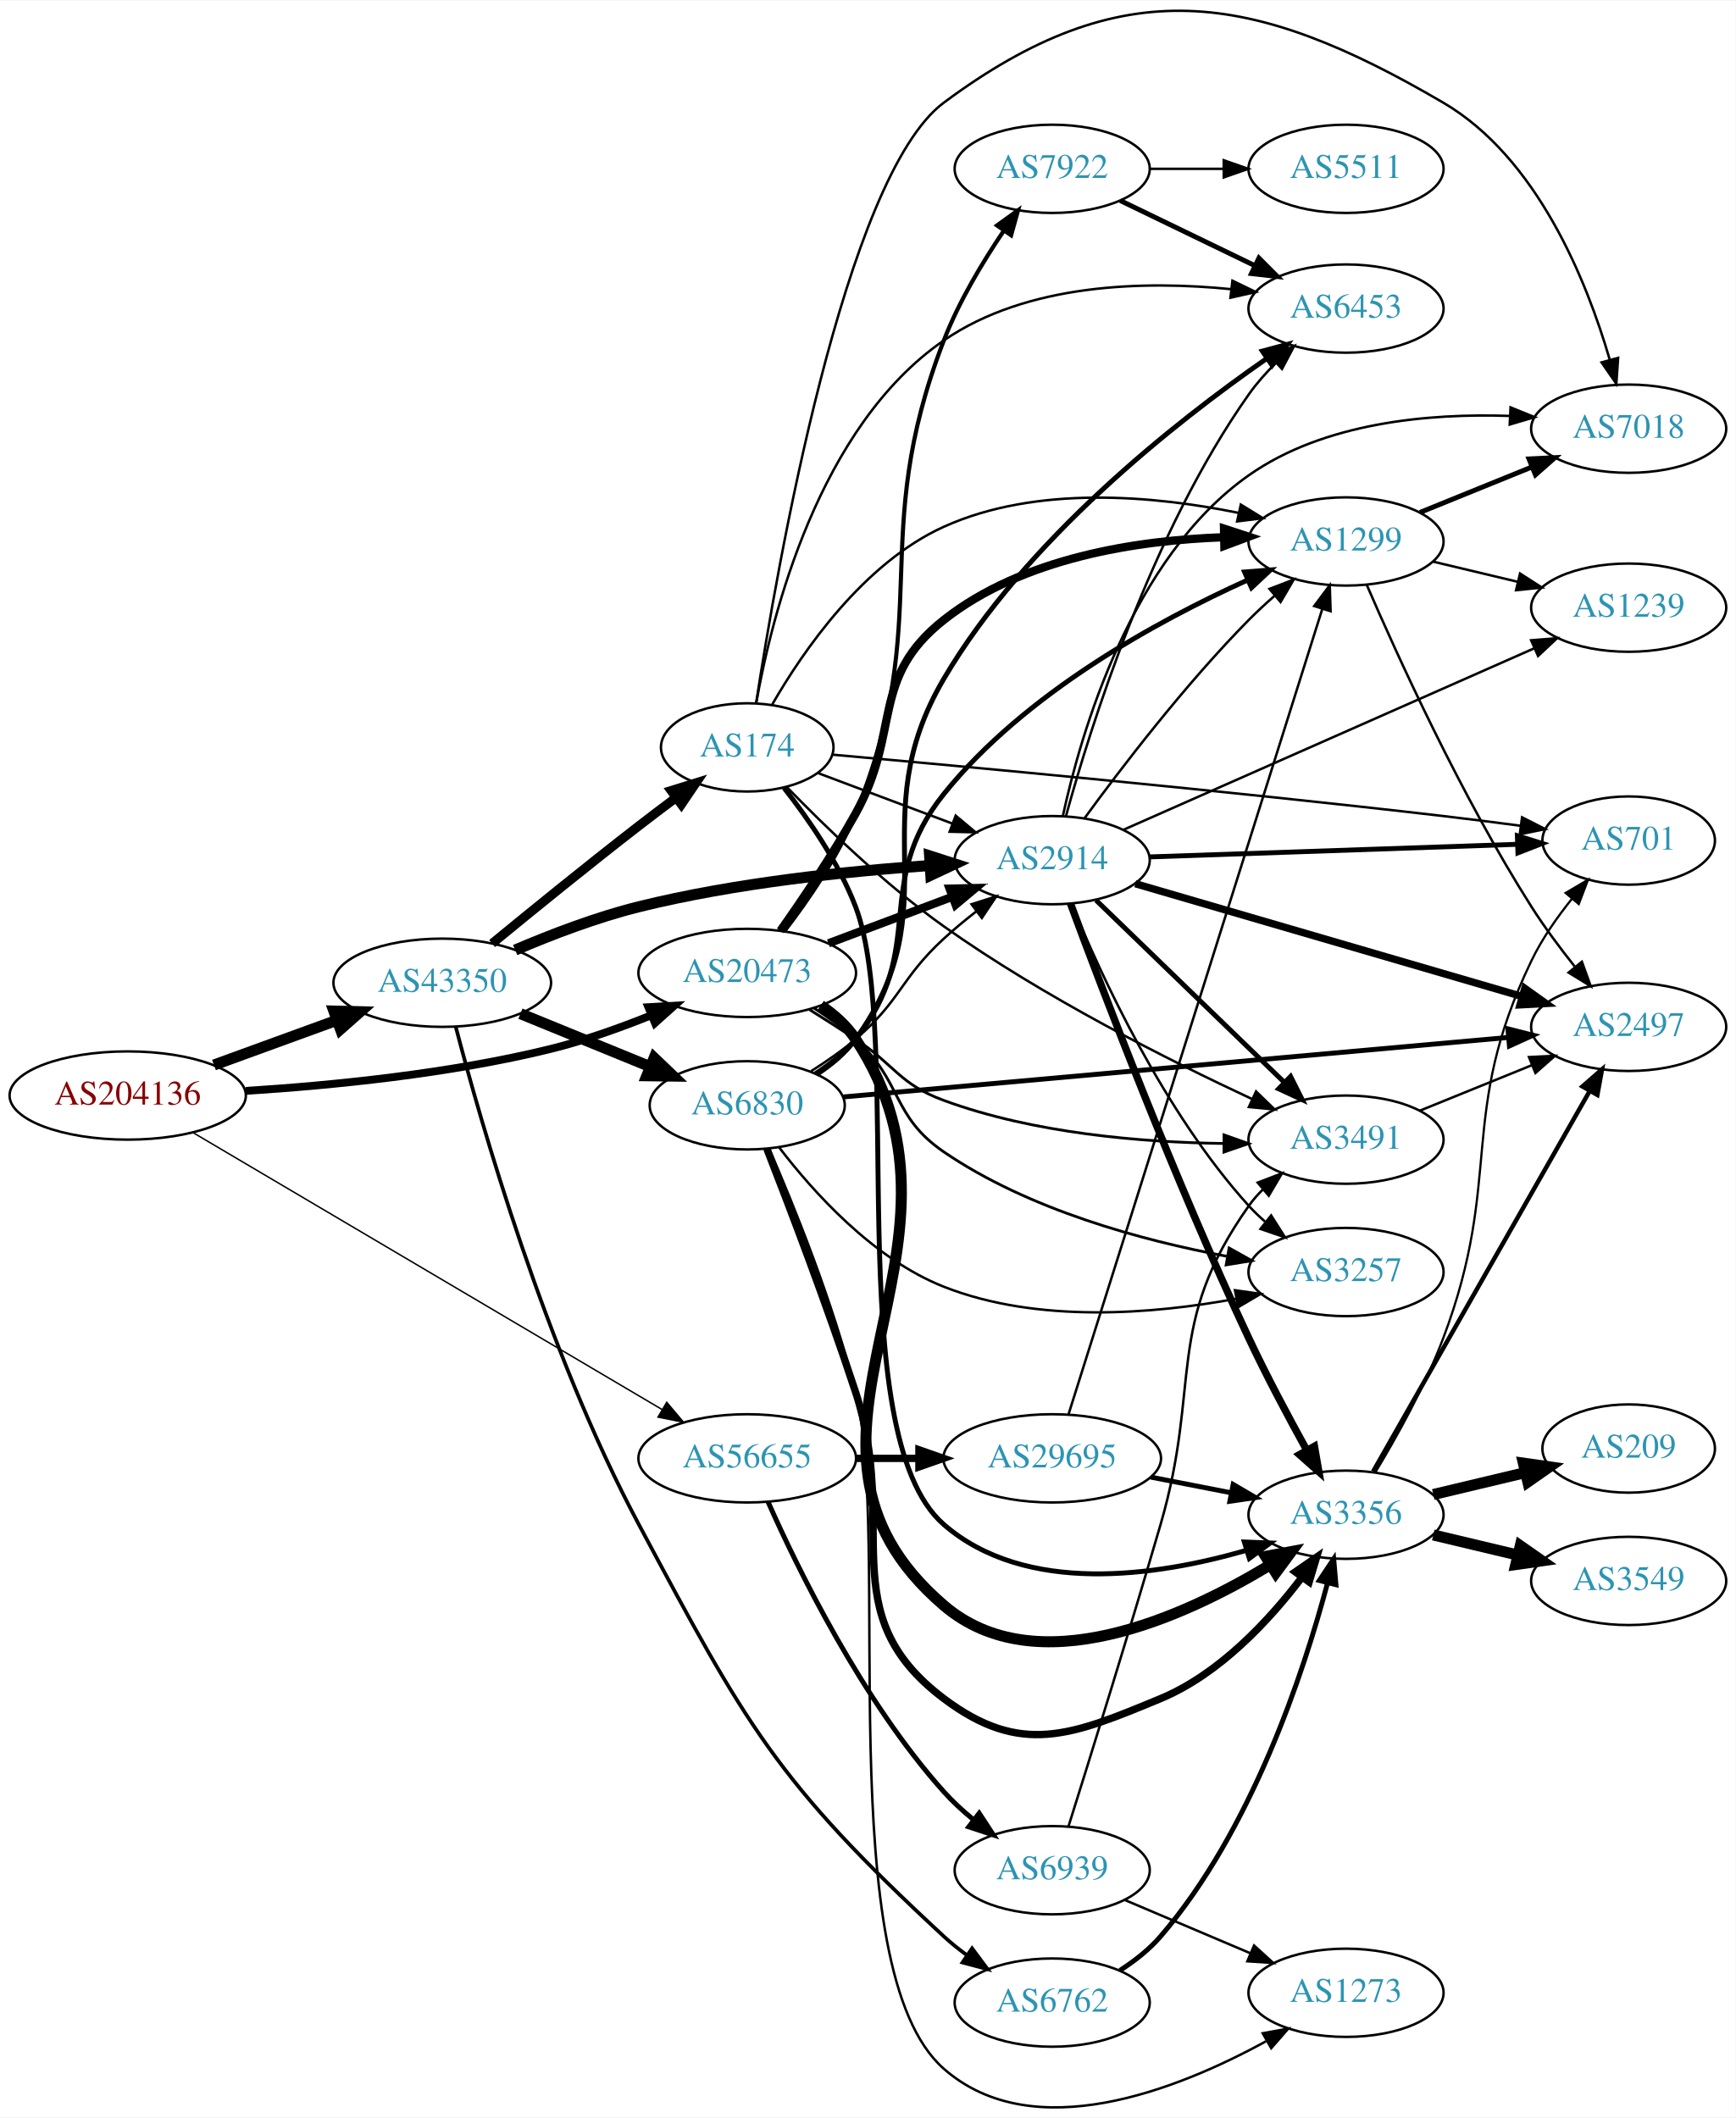
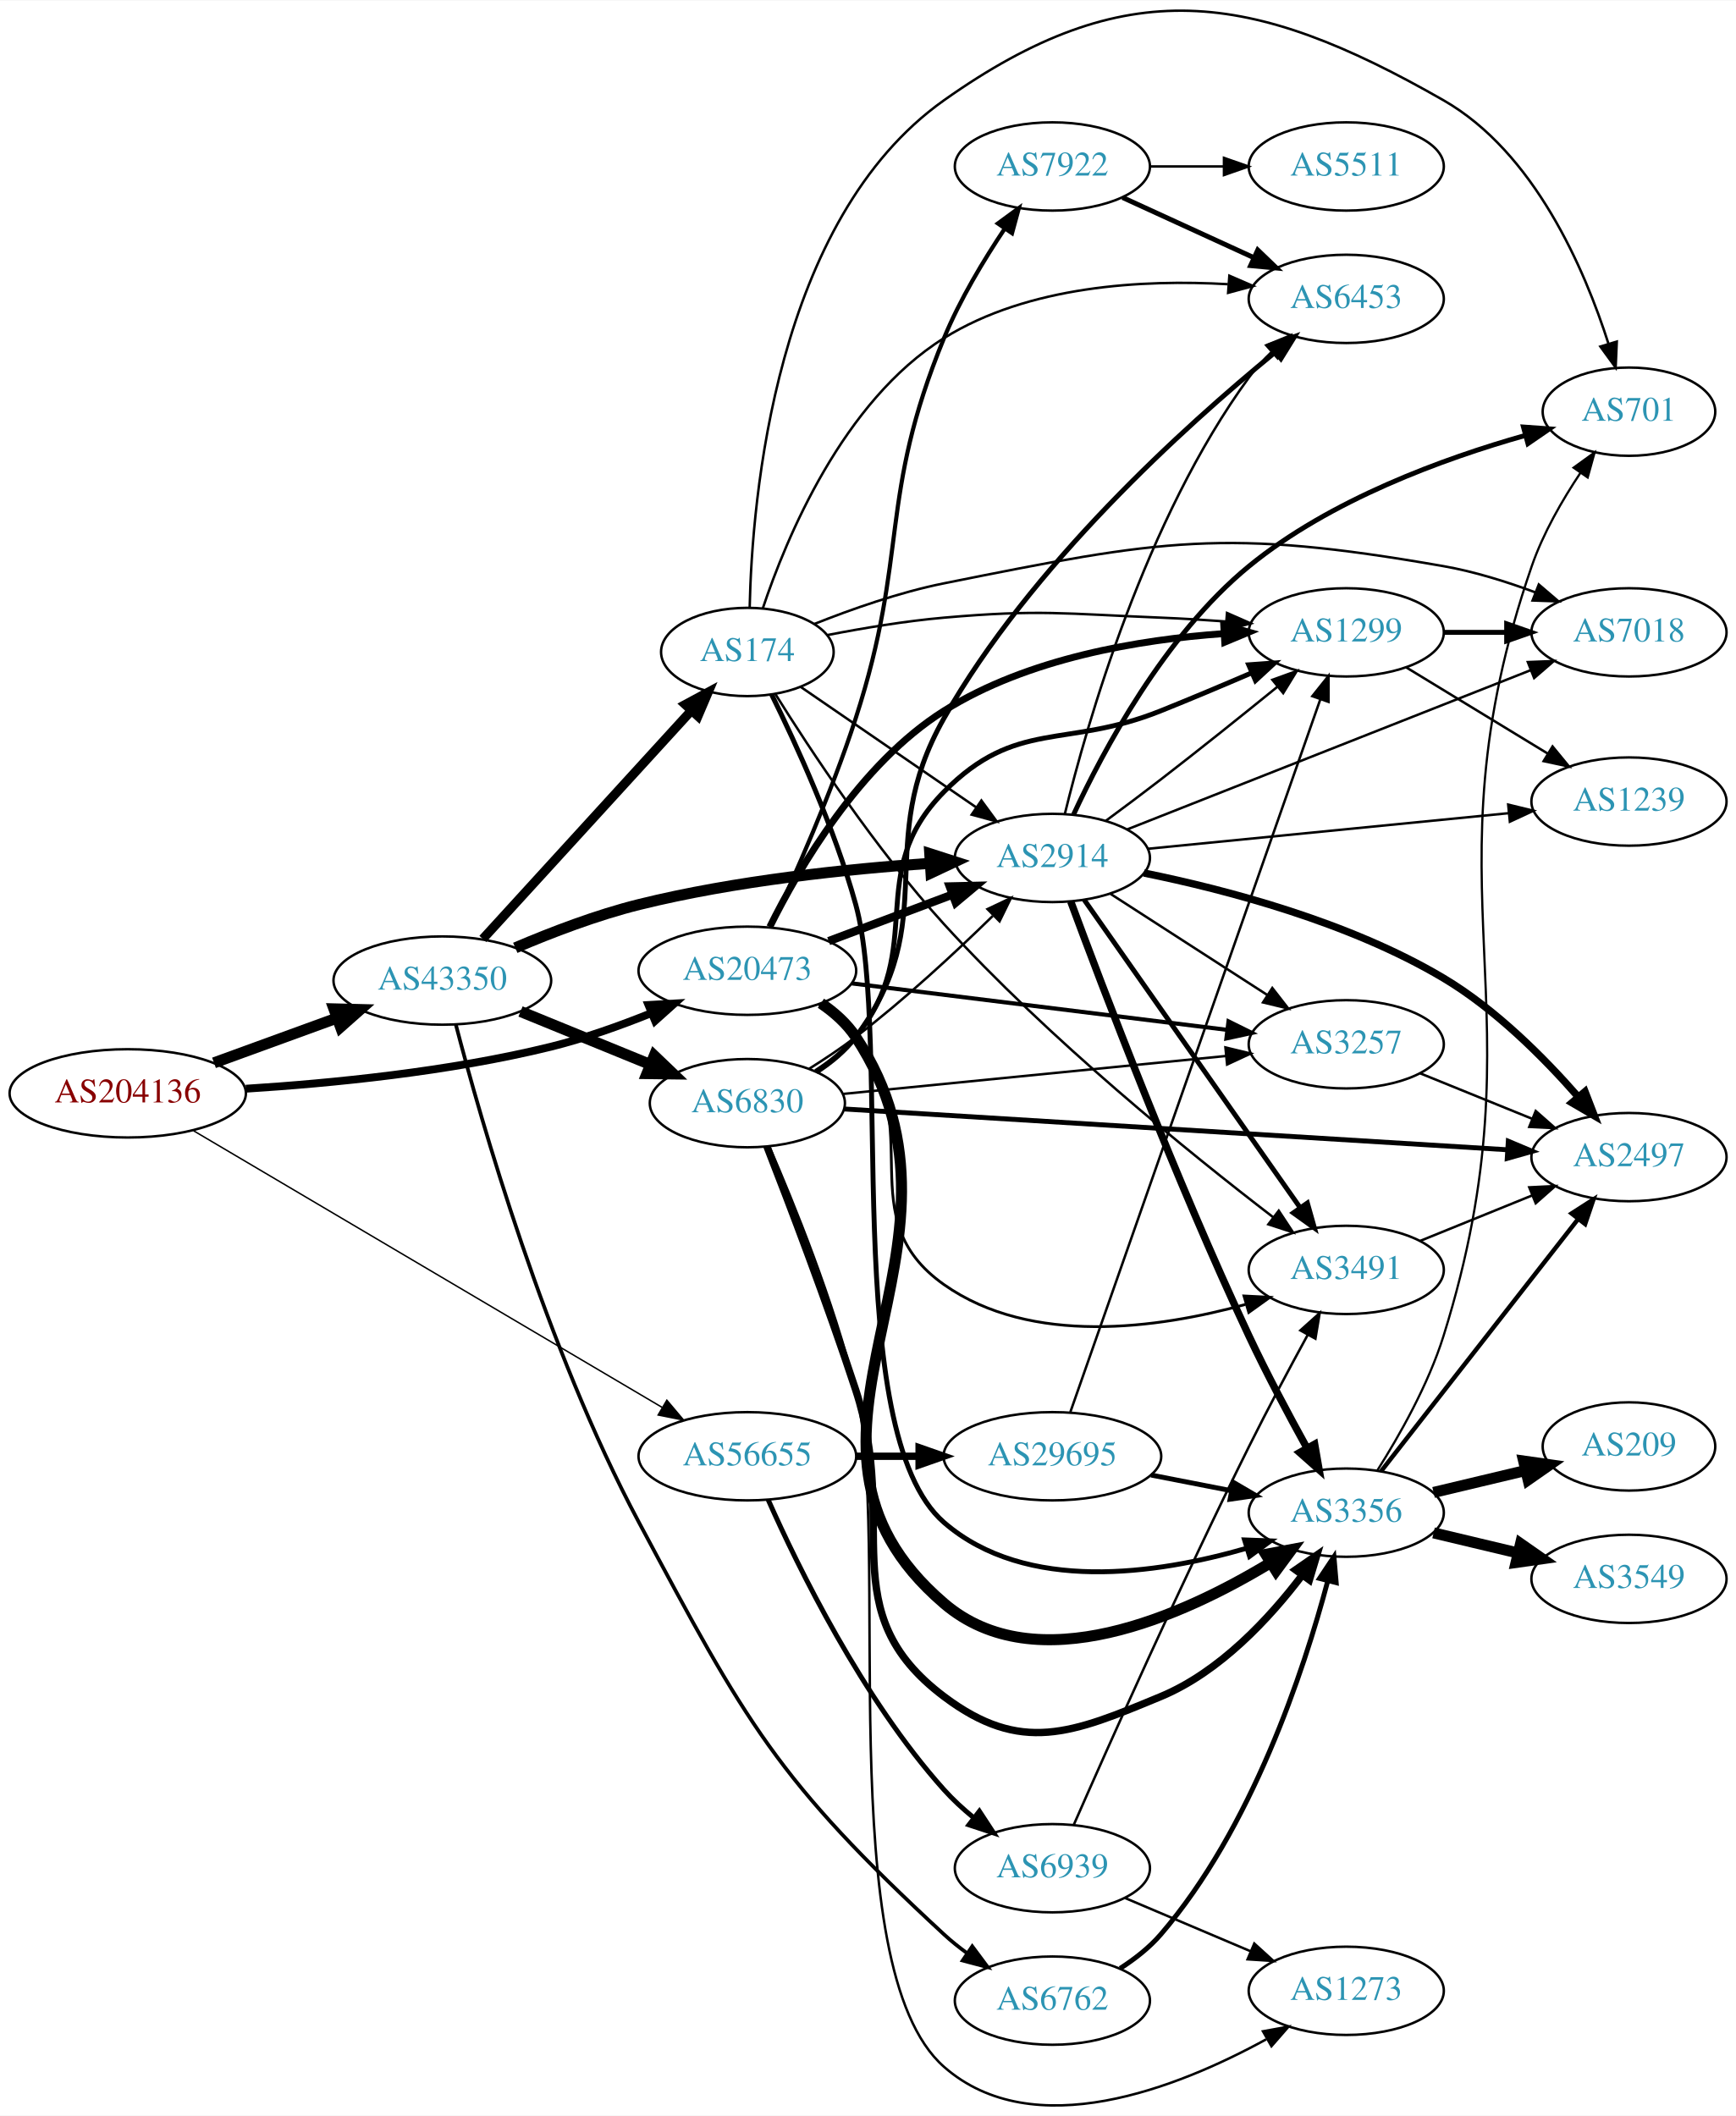
- <svg xmlns="http://www.w3.org/2000/svg" xmlns:xlink="http://www.w3.org/1999/xlink" width="708pt" height="864pt" viewBox="0.00 0.00 707.95 863.53">
-   <g id="graph0" class="graph" transform="scale(1 1) rotate(0) translate(4 859.53)">
-     <polygon fill="white" stroke="none" points="-4,4 -4,-859.53 703.954,-859.53 703.954,4 -4,4" />
+ <svg xmlns="http://www.w3.org/2000/svg" xmlns:xlink="http://www.w3.org/1999/xlink" width="708pt" height="863pt" viewBox="0.00 0.00 707.95 862.58">
+   <g id="graph0" class="graph" transform="scale(1 1) rotate(0) translate(4 858.577)">
+     <polygon fill="white" stroke="none" points="-4,4 -4,-858.577 703.954,-858.577 703.954,4 -4,4" />
    <g id="node1" class="node">
      <g id="a_node1">
        <a xlink:href="/asn/204136" xlink:title="AS204136 ~ SILENT-GHOST-AS [AT]">
          <ellipse fill="#ffffff" stroke="black" cx="48.096" cy="-412.869" rx="48.192" ry="18" />
          <text text-anchor="middle" x="48.096" y="-409.169" font-family="Times,serif" font-size="14.00" fill="#880000">AS204136</text>
        </a>
      </g>
    </g>
    <g id="node2" class="node">
      <g id="a_node2">
        <a xlink:href="/asn/20473" xlink:title="AS20473 ~ Choopa, LLC [US]">
          <ellipse fill="#ffffff" stroke="black" cx="300.78" cy="-462.869" rx="44.393" ry="18" />
          <text text-anchor="middle" x="300.78" y="-459.169" font-family="Times,serif" font-size="14.00" fill="#2c94b3">AS20473</text>
        </a>
      </g>
    </g>
    <g id="edge1" class="edge">
      <path fill="none" stroke="black" stroke-width="3.197" d="M96.26,-414.759C131.039,-416.955 179.285,-421.687 220.584,-431.869 234.292,-435.249 248.81,-440.429 261.619,-445.593" />
      <polygon fill="black" stroke="black" stroke-width="3.197" points="260.462,-448.902 271.04,-449.509 263.149,-442.439 260.462,-448.902" />
    </g>
    <g id="node3" class="node">
      <g id="a_node3">
        <a xlink:href="/asn/43350" xlink:title="AS43350 ~ NForce Entertainment B.V. [NL]">
          <ellipse fill="#ffffff" stroke="black" cx="176.388" cy="-458.869" rx="44.393" ry="18" />
          <text text-anchor="middle" x="176.388" y="-455.169" font-family="Times,serif" font-size="14.00" fill="#2c94b3">AS43350</text>
        </a>
      </g>
    </g>
    <g id="edge2" class="edge">
      <path fill="none" stroke="black" stroke-width="4.5" d="M83.272,-425.317C98.638,-430.914 116.925,-437.575 133.141,-443.481" />
      <polygon fill="black" stroke="black" stroke-width="4.5" points="132.181,-447.322 142.925,-447.045 134.876,-439.923 132.181,-447.322" />
    </g>
    <g id="node4" class="node">
      <g id="a_node4">
        <a xlink:href="/asn/56655" xlink:title="AS56655 ~ TerraHost AS [NO]">
          <ellipse fill="#ffffff" stroke="black" cx="300.78" cy="-264.869" rx="44.393" ry="18" />
          <text text-anchor="middle" x="300.78" y="-261.169" font-family="Times,serif" font-size="14.00" fill="#2c94b3">AS56655</text>
        </a>
      </g>
    </g>
    <g id="edge3" class="edge">
      <path fill="none" stroke="black" stroke-width="0.592" d="M74.979,-397.588C120.649,-370.625 215.486,-314.635 266.153,-284.722" />
      <polygon fill="black" stroke="black" stroke-width="0.592" points="267.95,-287.725 274.782,-279.627 264.391,-281.698 267.95,-287.725" />
    </g>
    <g id="node5" class="node">
      <g id="a_node5">
-         <a xlink:href="/asn/1299" xlink:title="AS1299 ~ Telia Carrier [EU]">
-           <ellipse fill="#ffffff" stroke="black" cx="545.014" cy="-638.869" rx="39.794" ry="18" />
-           <text text-anchor="middle" x="545.014" y="-635.169" font-family="Times,serif" font-size="14.00" fill="#2c94b3">AS1299</text>
-         </a>
-       </g>
-     </g>
-     <g id="edge4" class="edge">
-       <path fill="none" stroke="black" stroke-width="3.375" d="M314.29,-480.052C323.364,-492.89 335.633,-511.05 344.976,-527.869 363.713,-561.599 350.697,-582.953 380.976,-606.869 413.219,-632.336 460.056,-639.369 495.265,-640.599" />
-       <polygon fill="black" stroke="black" stroke-width="3.375" points="495.256,-644.099 505.326,-640.805 495.4,-637.101 495.256,-644.099" />
-     </g>
-     <g id="node6" class="node">
-       <g id="a_node6">
        <a xlink:href="/asn/3356" xlink:title="AS3356 ~ Level 3 Parent, LLC [US]">
          <ellipse fill="#ffffff" stroke="black" cx="545.014" cy="-241.869" rx="39.794" ry="18" />
          <text text-anchor="middle" x="545.014" y="-238.169" font-family="Times,serif" font-size="14.00" fill="#2c94b3">AS3356</text>
        </a>
      </g>
    </g>
-     <g id="edge5" class="edge">
+     <g id="edge4" class="edge">
      <path fill="none" stroke="black" stroke-width="4.5" d="M330.768,-449.615C336.241,-445.891 341.371,-441.331 344.976,-435.869 402.212,-349.148 302.049,-272.448 380.976,-204.869 418.577,-172.674 478.438,-199.797 514.212,-221.491" />
      <polygon fill="black" stroke="black" stroke-width="4.5" points="512.196,-224.875 522.76,-226.851 516.379,-218.203 512.196,-224.875" />
    </g>
+     <g id="node6" class="node">
+       <g id="a_node6">
+         <a xlink:href="/asn/1299" xlink:title="AS1299 ~ Telia Carrier [EU]">
+           <ellipse fill="#ffffff" stroke="black" cx="545.014" cy="-600.869" rx="39.794" ry="18" />
+           <text text-anchor="middle" x="545.014" y="-597.169" font-family="Times,serif" font-size="14.00" fill="#2c94b3">AS1299</text>
+         </a>
+       </g>
+     </g>
+     <g id="edge5" class="edge">
+       <path fill="none" stroke="black" stroke-width="2.812" d="M309.918,-480.737C321.874,-504.835 346.558,-547.22 380.976,-568.869 415.163,-590.373 460.725,-597.927 494.993,-600.357" />
+       <polygon fill="black" stroke="black" stroke-width="2.812" points="495.052,-603.867 505.24,-600.957 495.461,-596.879 495.052,-603.867" />
+     </g>
    <g id="node7" class="node">
      <g id="a_node7">
+         <a xlink:href="/asn/2914" xlink:title="AS2914 ~ NTT America, Inc. [US]">
+           <ellipse fill="#ffffff" stroke="black" cx="425.172" cy="-508.869" rx="39.794" ry="18" />
+           <text text-anchor="middle" x="425.172" y="-505.169" font-family="Times,serif" font-size="14.00" fill="#2c94b3">AS2914</text>
+         </a>
+       </g>
+     </g>
+     <g id="edge6" class="edge">
+       <path fill="none" stroke="black" stroke-width="3.375" d="M333.937,-474.955C349.304,-480.73 367.851,-487.701 384.123,-493.817" />
+       <polygon fill="black" stroke="black" stroke-width="3.375" points="383.321,-497.254 393.913,-497.496 385.783,-490.702 383.321,-497.254" />
+     </g>
+     <g id="node8" class="node">
+       <g id="a_node8">
+         <a xlink:href="/asn/3491" xlink:title="AS3491 ~ PCCW Global, Inc. [US]">
+           <ellipse fill="#ffffff" stroke="black" cx="545.014" cy="-340.869" rx="39.794" ry="18" />
+           <text text-anchor="middle" x="545.014" y="-337.169" font-family="Times,serif" font-size="14.00" fill="#2c94b3">AS3491</text>
+         </a>
+       </g>
+     </g>
+     <g id="edge7" class="edge">
+       <path fill="none" stroke="black" stroke-width="1.125" d="M330.016,-449.066C335.535,-445.376 340.875,-440.969 344.976,-435.869 374.84,-398.732 342.03,-362.333 380.976,-334.869 416.581,-309.761 468.259,-316.991 503.841,-326.763" />
+       <polygon fill="black" stroke="black" stroke-width="1.125" points="503.297,-330.251 513.877,-329.703 505.264,-323.533 503.297,-330.251" />
+     </g>
+     <g id="node9" class="node">
+       <g id="a_node9">
+         <a xlink:href="/asn/3257" xlink:title="AS3257 ~ GTT [DE]">
+           <ellipse fill="#ffffff" stroke="black" cx="545.014" cy="-432.869" rx="39.794" ry="18" />
+           <text text-anchor="middle" x="545.014" y="-429.169" font-family="Times,serif" font-size="14.00" fill="#2c94b3">AS3257</text>
+         </a>
+       </g>
+     </g>
+     <g id="edge8" class="edge">
+       <path fill="none" stroke="black" stroke-width="1.688" d="M343.421,-457.712C385.964,-452.443 451.929,-444.273 496.49,-438.755" />
+       <polygon fill="black" stroke="black" stroke-width="1.688" points="496.998,-442.219 506.492,-437.516 496.138,-435.272 496.998,-442.219" />
+     </g>
+     <g id="node10" class="node">
+       <g id="a_node10">
        <a xlink:href="/asn/7922" xlink:title="AS7922 ~ COMCAST-7922 [US]">
          <ellipse fill="#ffffff" stroke="black" cx="425.172" cy="-790.869" rx="39.794" ry="18" />
          <text text-anchor="middle" x="425.172" y="-787.169" font-family="Times,serif" font-size="14.00" fill="#2c94b3">AS7922</text>
        </a>
      </g>
    </g>
-     <g id="edge6" class="edge">
-       <path fill="none" stroke="black" stroke-width="1.688" d="M315.956,-479.985C325.593,-492.5 337.843,-510.292 344.976,-527.869 377.784,-608.723 349.532,-639.474 380.976,-720.869 387.08,-736.671 396.802,-752.859 405.479,-765.682" />
-       <polygon fill="black" stroke="black" stroke-width="1.688" points="402.671,-767.774 411.261,-773.976 408.413,-763.771 402.671,-767.774" />
-     </g>
-     <g id="node8" class="node">
-       <g id="a_node8">
-         <a xlink:href="/asn/3491" xlink:title="AS3491 ~ PCCW Global, Inc. [US]">
-           <ellipse fill="#ffffff" stroke="black" cx="545.014" cy="-394.869" rx="39.794" ry="18" />
-           <text text-anchor="middle" x="545.014" y="-391.169" font-family="Times,serif" font-size="14.00" fill="#2c94b3">AS3491</text>
-         </a>
-       </g>
-     </g>
-     <g id="edge7" class="edge">
-       <path fill="none" stroke="black" stroke-width="1.125" d="M326.128,-447.937C332.313,-444.065 338.921,-439.86 344.976,-435.869 361.24,-425.148 362.693,-417.592 380.976,-410.869 417.587,-397.405 461.768,-393.775 494.898,-393.307" />
-       <polygon fill="black" stroke="black" stroke-width="1.125" points="495.259,-396.805 505.243,-393.257 495.226,-389.805 495.259,-396.805" />
-     </g>
-     <g id="node9" class="node">
-       <g id="a_node9">
-         <a xlink:href="/asn/2914" xlink:title="AS2914 ~ NTT America, Inc. [US]">
-           <ellipse fill="#ffffff" stroke="black" cx="425.172" cy="-508.869" rx="39.794" ry="18" />
-           <text text-anchor="middle" x="425.172" y="-505.169" font-family="Times,serif" font-size="14.00" fill="#2c94b3">AS2914</text>
-         </a>
-       </g>
-     </g>
-     <g id="edge8" class="edge">
-       <path fill="none" stroke="black" stroke-width="3.375" d="M333.937,-474.955C349.304,-480.73 367.851,-487.701 384.123,-493.817" />
-       <polygon fill="black" stroke="black" stroke-width="3.375" points="383.321,-497.254 393.913,-497.496 385.783,-490.702 383.321,-497.254" />
-     </g>
-     <g id="node10" class="node">
-       <g id="a_node10">
-         <a xlink:href="/asn/3257" xlink:title="AS3257 ~ GTT [DE]">
-           <ellipse fill="#ffffff" stroke="black" cx="545.014" cy="-340.869" rx="39.794" ry="18" />
-           <text text-anchor="middle" x="545.014" y="-337.169" font-family="Times,serif" font-size="14.00" fill="#2c94b3">AS3257</text>
-         </a>
-       </g>
-     </g>
    <g id="edge9" class="edge">
-       <path fill="none" stroke="black" stroke-width="1.125" d="M327.952,-448.553C333.835,-444.792 339.848,-440.483 344.976,-435.869 364.275,-418.504 359.54,-404.514 380.976,-389.869 415.588,-366.222 461.891,-353.737 496.307,-347.304" />
-       <polygon fill="black" stroke="black" stroke-width="1.125" points="497.338,-350.677 506.58,-345.496 496.125,-343.782 497.338,-350.677" />
-     </g>
-     <g id="edge29" class="edge">
+       <path fill="none" stroke="black" stroke-width="1.688" d="M310.371,-480.753C319.852,-501.025 335.075,-535.241 344.976,-565.869 366.729,-633.163 354.052,-655.472 380.976,-720.869 387.425,-736.533 397.172,-752.711 405.776,-765.563" />
+       <polygon fill="black" stroke="black" stroke-width="1.688" points="402.946,-767.625 411.496,-773.882 408.715,-763.659 402.946,-767.625" />
+     </g>
+     <g id="edge28" class="edge">
      <path fill="none" stroke="black" stroke-width="4.5" d="M206.132,-472.211C220.91,-478.528 239.386,-485.606 256.584,-489.869 295.863,-499.606 341.574,-504.367 375.326,-506.687" />
      <polygon fill="black" stroke="black" stroke-width="4.5" points="375.165,-510.623 385.396,-507.332 375.668,-502.764 375.165,-510.623" />
    </g>
    <g id="node19" class="node">
      <g id="a_node19">
        <a xlink:href="/asn/6762" xlink:title="AS6762 ~ TELECOM ITALIA SPARKLE S.p.A. [IT]">
          <ellipse fill="#ffffff" stroke="black" cx="425.172" cy="-42.869" rx="39.794" ry="18" />
          <text text-anchor="middle" x="425.172" y="-39.169" font-family="Times,serif" font-size="14.00" fill="#2c94b3">AS6762</text>
        </a>
      </g>
    </g>
-     <g id="edge30" class="edge">
+     <g id="edge29" class="edge">
      <path fill="none" stroke="black" stroke-width="1.5" d="M181.885,-440.938C191.975,-402.324 218.553,-309.045 256.584,-237.869 300.367,-155.926 312.747,-132.928 380.976,-69.869 383.888,-67.177 387.106,-64.6 390.432,-62.18" />
      <polygon fill="black" stroke="black" stroke-width="1.5" points="392.491,-65.013 398.813,-56.511 388.569,-59.215 392.491,-65.013" />
    </g>
    <g id="node20" class="node">
      <g id="a_node20">
        <a xlink:href="/asn/174" xlink:title="AS174 ~ Cogent Communications [US]">
-           <ellipse fill="#ffffff" stroke="black" cx="300.78" cy="-554.869" rx="35.194" ry="18" />
-           <text text-anchor="middle" x="300.78" y="-551.169" font-family="Times,serif" font-size="14.00" fill="#2c94b3">AS174</text>
-         </a>
-       </g>
-     </g>
-     <g id="edge31" class="edge">
-       <path fill="none" stroke="black" stroke-width="3.75" d="M196.733,-474.88C212.656,-487.968 235.893,-506.856 256.584,-522.869 261.406,-526.601 266.582,-530.513 271.615,-534.27" />
-       <polygon fill="black" stroke="black" stroke-width="3.75" points="269.747,-537.242 279.865,-540.386 273.916,-531.619 269.747,-537.242" />
+           <ellipse fill="#ffffff" stroke="black" cx="300.78" cy="-592.869" rx="35.194" ry="18" />
+           <text text-anchor="middle" x="300.78" y="-589.169" font-family="Times,serif" font-size="14.00" fill="#2c94b3">AS174</text>
+         </a>
+       </g>
+     </g>
+     <g id="edge30" class="edge">
+       <path fill="none" stroke="black" stroke-width="3.75" d="M192.889,-475.84C214.433,-499.428 253.533,-542.237 278,-569.024" />
+       <polygon fill="black" stroke="black" stroke-width="3.75" points="275.459,-571.431 284.787,-576.455 280.628,-566.711 275.459,-571.431" />
    </g>
    <g id="node21" class="node">
      <g id="a_node21">
        <a xlink:href="/asn/6830" xlink:title="AS6830 ~ LibertyGlobal [AT]">
          <ellipse fill="#ffffff" stroke="black" cx="300.78" cy="-408.869" rx="39.794" ry="18" />
          <text text-anchor="middle" x="300.78" y="-405.169" font-family="Times,serif" font-size="14.00" fill="#2c94b3">AS6830</text>
        </a>
      </g>
    </g>
-     <g id="edge32" class="edge">
+     <g id="edge31" class="edge">
      <path fill="none" stroke="black" stroke-width="4.5" d="M208.272,-446.252C224.256,-439.722 243.93,-431.685 260.934,-424.738" />
      <polygon fill="black" stroke="black" stroke-width="4.5" points="262.822,-428.221 270.59,-420.794 259.844,-420.93 262.822,-428.221" />
    </g>
    <g id="node23" class="node">
      <g id="a_node23">
        <a xlink:href="/asn/29695" xlink:title="AS29695 ~ Norway [NO]">
          <ellipse fill="#ffffff" stroke="black" cx="425.172" cy="-264.869" rx="44.393" ry="18" />
          <text text-anchor="middle" x="425.172" y="-261.169" font-family="Times,serif" font-size="14.00" fill="#2c94b3">AS29695</text>
        </a>
      </g>
    </g>
-     <g id="edge41" class="edge">
+     <g id="edge40" class="edge">
      <path fill="none" stroke="black" stroke-width="3" d="M345.275,-264.869C353.482,-264.869 362.153,-264.869 370.625,-264.869" />
      <polygon fill="black" stroke="black" stroke-width="3" points="370.816,-268.369 380.816,-264.869 370.816,-261.369 370.816,-268.369" />
    </g>
    <g id="node24" class="node">
      <g id="a_node24">
        <a xlink:href="/asn/6939" xlink:title="AS6939 ~ Hurricane Electric LLC [US]">
          <ellipse fill="#ffffff" stroke="black" cx="425.172" cy="-96.869" rx="39.794" ry="18" />
          <text text-anchor="middle" x="425.172" y="-93.169" font-family="Times,serif" font-size="14.00" fill="#2c94b3">AS6939</text>
        </a>
      </g>
    </g>
-     <g id="edge42" class="edge">
+     <g id="edge41" class="edge">
      <path fill="none" stroke="black" stroke-width="2" d="M309.29,-247.087C321.484,-219.61 347.622,-166.119 380.976,-128.869 384.542,-124.886 388.675,-121.084 392.942,-117.58" />
      <polygon fill="black" stroke="black" stroke-width="2" points="395.399,-120.107 401.201,-111.242 391.137,-114.554 395.399,-120.107" />
    </g>
    <g id="node11" class="node">
      <g id="a_node11">
-         <a xlink:href="/asn/7018" xlink:title="AS7018 ~ ATT-INTERNET4 [US]">
-           <ellipse fill="#ffffff" stroke="black" cx="660.307" cy="-684.869" rx="39.794" ry="18" />
-           <text text-anchor="middle" x="660.307" y="-681.169" font-family="Times,serif" font-size="14.00" fill="#2c94b3">AS7018</text>
+         <a xlink:href="/asn/2497" xlink:title="AS2497 ~ Internet Initiative Japan Inc. [JP]">
+           <ellipse fill="#ffffff" stroke="black" cx="660.307" cy="-386.869" rx="39.794" ry="18" />
+           <text text-anchor="middle" x="660.307" y="-383.169" font-family="Times,serif" font-size="14.00" fill="#2c94b3">AS2497</text>
        </a>
      </g>
    </g>
    <g id="edge10" class="edge">
-       <path fill="none" stroke="black" stroke-width="2" d="M575.19,-650.715C589.066,-656.349 605.843,-663.161 620.752,-669.214" />
-       <polygon fill="black" stroke="black" stroke-width="2" points="619.648,-672.544 630.23,-673.063 622.282,-666.058 619.648,-672.544" />
+       <path fill="none" stroke="black" stroke-width="1.8" d="M559.232,-258.786C578.995,-284.08 616.383,-331.931 639.443,-361.445" />
+       <polygon fill="black" stroke="black" stroke-width="1.8" points="636.908,-363.885 645.823,-369.61 642.424,-359.575 636.908,-363.885" />
    </g>
    <g id="node12" class="node">
      <g id="a_node12">
-         <a xlink:href="/asn/1239" xlink:title="AS1239 ~ Sprint [US]">
-           <ellipse fill="#ffffff" stroke="black" cx="660.307" cy="-611.869" rx="39.794" ry="18" />
-           <text text-anchor="middle" x="660.307" y="-608.169" font-family="Times,serif" font-size="14.00" fill="#2c94b3">AS1239</text>
+         <a xlink:href="/asn/209" xlink:title="AS209 ~ CenturyLink Communications, LLC [US]">
+           <ellipse fill="#ffffff" stroke="black" cx="660.307" cy="-268.869" rx="35.194" ry="18" />
+           <text text-anchor="middle" x="660.307" y="-265.169" font-family="Times,serif" font-size="14.00" fill="#2c94b3">AS209</text>
        </a>
      </g>
    </g>
    <g id="edge11" class="edge">
-       <path fill="none" stroke="black" d="M580.622,-630.621C591.493,-628.031 603.647,-625.134 615.09,-622.407" />
-       <polygon fill="black" stroke="black" points="615.996,-625.789 624.912,-620.066 614.373,-618.98 615.996,-625.789" />
+       <path fill="none" stroke="black" stroke-width="4.5" d="M580.622,-250.117C592.416,-252.927 605.721,-256.098 617.988,-259.022" />
+       <polygon fill="black" stroke="black" stroke-width="4.5" points="617.353,-262.918 627.993,-261.406 619.179,-255.258 617.353,-262.918" />
    </g>
    <g id="node13" class="node">
      <g id="a_node13">
-         <a xlink:href="/asn/2497" xlink:title="AS2497 ~ Internet Initiative Japan Inc. [JP]">
-           <ellipse fill="#ffffff" stroke="black" cx="660.307" cy="-440.869" rx="39.794" ry="18" />
-           <text text-anchor="middle" x="660.307" y="-437.169" font-family="Times,serif" font-size="14.00" fill="#2c94b3">AS2497</text>
-         </a>
-       </g>
-     </g>
-     <g id="edge12" class="edge">
-       <path fill="none" stroke="black" d="M553.43,-621.268C565.753,-592.739 591.952,-535.044 620.661,-489.869 625.953,-481.542 632.37,-472.939 638.442,-465.31" />
-       <polygon fill="black" stroke="black" points="641.224,-467.437 644.826,-457.473 635.797,-463.016 641.224,-467.437" />
-     </g>
-     <g id="edge14" class="edge">
-       <path fill="none" stroke="black" stroke-width="1.8" d="M556.068,-259.529C576.064,-294.652 620.912,-373.428 644.368,-414.627" />
-       <polygon fill="black" stroke="black" stroke-width="1.8" points="641.448,-416.574 649.438,-423.533 647.532,-413.111 641.448,-416.574" />
-     </g>
-     <g id="node14" class="node">
-       <g id="a_node14">
        <a xlink:href="/asn/3549" xlink:title="AS3549 ~ Level 3 Parent, LLC [US]">
          <ellipse fill="#ffffff" stroke="black" cx="660.307" cy="-214.869" rx="39.794" ry="18" />
          <text text-anchor="middle" x="660.307" y="-211.169" font-family="Times,serif" font-size="14.00" fill="#2c94b3">AS3549</text>
        </a>
      </g>
    </g>
-     <g id="edge13" class="edge">
+     <g id="edge12" class="edge">
      <path fill="none" stroke="black" stroke-width="4.5" d="M580.622,-233.621C591.493,-231.031 603.647,-228.134 615.09,-225.407" />
      <polygon fill="black" stroke="black" stroke-width="4.5" points="616.097,-229.215 624.912,-223.066 614.272,-221.554 616.097,-229.215" />
    </g>
+     <g id="node14" class="node">
+       <g id="a_node14">
+         <a xlink:href="/asn/701" xlink:title="AS701 ~ UUNET [US]">
+           <ellipse fill="#ffffff" stroke="black" cx="660.307" cy="-690.869" rx="35.194" ry="18" />
+           <text text-anchor="middle" x="660.307" y="-687.169" font-family="Times,serif" font-size="14.00" fill="#2c94b3">AS701</text>
+         </a>
+       </g>
+     </g>
+     <g id="edge13" class="edge">
+       <path fill="none" stroke="black" stroke-width="0.9" d="M557.678,-259.088C566.613,-273.181 578.431,-293.967 584.661,-313.869 626.627,-447.924 574.851,-495.079 620.661,-627.869 625.284,-641.269 633.113,-654.835 640.521,-665.929" />
+       <polygon fill="black" stroke="black" stroke-width="0.9" points="637.72,-668.033 646.302,-674.246 643.468,-664.037 637.72,-668.033" />
+     </g>
+     <g id="node16" class="node">
+       <g id="a_node16">
+         <a xlink:href="/asn/1239" xlink:title="AS1239 ~ Sprint [US]">
+           <ellipse fill="#ffffff" stroke="black" cx="660.307" cy="-531.869" rx="39.794" ry="18" />
+           <text text-anchor="middle" x="660.307" y="-528.169" font-family="Times,serif" font-size="14.00" fill="#2c94b3">AS1239</text>
+         </a>
+       </g>
+     </g>
+     <g id="edge25" class="edge">
+       <path fill="none" stroke="black" d="M569.489,-586.572C586.198,-576.395 608.854,-562.597 627.23,-551.405" />
+       <polygon fill="black" stroke="black" points="629.143,-554.338 635.863,-546.147 625.502,-548.36 629.143,-554.338" />
+     </g>
+     <g id="node17" class="node">
+       <g id="a_node17">
+         <a xlink:href="/asn/7018" xlink:title="AS7018 ~ ATT-INTERNET4 [US]">
+           <ellipse fill="#ffffff" stroke="black" cx="660.307" cy="-600.869" rx="39.794" ry="18" />
+           <text text-anchor="middle" x="660.307" y="-597.169" font-family="Times,serif" font-size="14.00" fill="#2c94b3">AS7018</text>
+         </a>
+       </g>
+     </g>
+     <g id="edge24" class="edge">
+       <path fill="none" stroke="black" stroke-width="2" d="M584.687,-600.869C592.89,-600.869 601.654,-600.869 610.186,-600.869" />
+       <polygon fill="black" stroke="black" stroke-width="2" points="610.425,-604.369 620.425,-600.869 610.425,-597.369 610.425,-604.369" />
+     </g>
+     <g id="edge18" class="edge">
+       <path fill="none" stroke="black" stroke-width="3" d="M432.652,-491.118C445.441,-456.524 475.303,-377.863 505.368,-313.869 512.622,-298.428 521.588,-281.607 529.058,-268.109" />
+       <polygon fill="black" stroke="black" stroke-width="3" points="532.128,-269.79 533.95,-259.353 526.017,-266.376 532.128,-269.79" />
+     </g>
+     <g id="edge22" class="edge">
+       <path fill="none" stroke="black" d="M446.95,-524.005C454.1,-529.281 462.127,-535.281 469.368,-540.869 485.322,-553.183 502.903,-567.287 516.993,-578.725" />
+       <polygon fill="black" stroke="black" points="514.882,-581.52 524.847,-585.119 519.301,-576.091 514.882,-581.52" />
+     </g>
+     <g id="edge15" class="edge">
+       <path fill="none" stroke="black" stroke-width="2" d="M438.12,-491.836C458.941,-462.152 501.972,-400.807 526.282,-366.148" />
+       <polygon fill="black" stroke="black" stroke-width="2" points="529.158,-368.144 532.035,-357.947 523.427,-364.124 529.158,-368.144" />
+     </g>
+     <g id="edge20" class="edge">
+       <path fill="none" stroke="black" d="M448.893,-494.215C467.07,-482.492 492.752,-465.929 512.85,-452.968" />
+       <polygon fill="black" stroke="black" points="514.856,-455.839 521.363,-447.478 511.062,-449.956 514.856,-455.839" />
+     </g>
+     <g id="edge14" class="edge">
+       <path fill="none" stroke="black" stroke-width="3" d="M462.48,-502.736C495.972,-495.938 546.181,-482.781 584.661,-459.869 605.881,-447.234 625.658,-427.37 639.517,-411.551" />
+       <polygon fill="black" stroke="black" stroke-width="3" points="642.38,-413.588 646.202,-403.707 637.052,-409.048 642.38,-413.588" />
+     </g>
+     <g id="edge16" class="edge">
+       <path fill="none" stroke="black" stroke-width="2" d="M433.828,-526.624C445.692,-552.236 470.804,-599.572 505.368,-627.869 538.476,-654.974 584.829,-671.807 618.003,-681.18" />
+       <polygon fill="black" stroke="black" stroke-width="2" points="617.279,-684.61 627.846,-683.852 619.113,-677.854 617.279,-684.61" />
+     </g>
    <g id="node15" class="node">
      <g id="a_node15">
-         <a xlink:href="/asn/209" xlink:title="AS209 ~ CenturyLink Communications, LLC [US]">
-           <ellipse fill="#ffffff" stroke="black" cx="660.307" cy="-268.869" rx="35.194" ry="18" />
-           <text text-anchor="middle" x="660.307" y="-265.169" font-family="Times,serif" font-size="14.00" fill="#2c94b3">AS209</text>
-         </a>
-       </g>
-     </g>
-     <g id="edge15" class="edge">
-       <path fill="none" stroke="black" stroke-width="4.5" d="M580.622,-250.117C592.416,-252.927 605.721,-256.098 617.988,-259.022" />
-       <polygon fill="black" stroke="black" stroke-width="4.5" points="617.353,-262.918 627.993,-261.406 619.179,-255.258 617.353,-262.918" />
-     </g>
-     <g id="node16" class="node">
-       <g id="a_node16">
-         <a xlink:href="/asn/701" xlink:title="AS701 ~ UUNET [US]">
-           <ellipse fill="#ffffff" stroke="black" cx="660.307" cy="-516.869" rx="35.194" ry="18" />
-           <text text-anchor="middle" x="660.307" y="-513.169" font-family="Times,serif" font-size="14.00" fill="#2c94b3">AS701</text>
-         </a>
-       </g>
-     </g>
-     <g id="edge16" class="edge">
-       <path fill="none" stroke="black" stroke-width="0.9" d="M557.059,-259.302C565.643,-273.515 577.292,-294.359 584.661,-313.869 609.497,-379.625 590.168,-404.538 620.661,-467.869 624.941,-476.758 631.066,-485.524 637.182,-493.128" />
-       <polygon fill="black" stroke="black" stroke-width="0.9" points="634.6,-495.496 643.727,-500.876 639.947,-490.978 634.6,-495.496" />
-     </g>
-     <g id="node17" class="node">
-       <g id="a_node17">
+         <a xlink:href="/asn/6453" xlink:title="AS6453 ~ TATA COMMUNICATIONS (AMERICA) INC [US]">
+           <ellipse fill="#ffffff" stroke="black" cx="545.014" cy="-736.869" rx="39.794" ry="18" />
+           <text text-anchor="middle" x="545.014" y="-733.169" font-family="Times,serif" font-size="14.00" fill="#2c94b3">AS6453</text>
+         </a>
+       </g>
+     </g>
+     <g id="edge17" class="edge">
+       <path fill="none" stroke="black" d="M430.253,-526.833C439.158,-563.192 463.004,-646.961 505.368,-704.869 508.044,-708.527 511.229,-712.02 514.605,-715.264" />
+       <polygon fill="black" stroke="black" points="512.361,-717.951 522.178,-721.935 516.988,-712.698 512.361,-717.951" />
+     </g>
+     <g id="edge19" class="edge">
+       <path fill="none" stroke="black" d="M464.148,-512.615C504.283,-516.575 567.686,-522.83 611.27,-527.13" />
+       <polygon fill="black" stroke="black" points="611.052,-530.625 621.348,-528.124 611.739,-523.659 611.052,-530.625" />
+     </g>
+     <g id="edge21" class="edge">
+       <path fill="none" stroke="black" d="M455.699,-520.521C497.451,-536.997 573.817,-567.133 620.227,-585.447" />
+       <polygon fill="black" stroke="black" points="619.066,-588.752 629.653,-589.167 621.636,-582.24 619.066,-588.752" />
+     </g>
+     <g id="edge23" class="edge">
+       <path fill="none" stroke="black" d="M575.19,-352.715C589.066,-358.349 605.843,-365.161 620.752,-371.214" />
+       <polygon fill="black" stroke="black" points="619.648,-374.544 630.23,-375.063 622.282,-368.058 619.648,-374.544" />
+     </g>
+     <g id="edge44" class="edge">
+       <path fill="none" stroke="black" d="M575.19,-421.023C589.066,-415.389 605.843,-408.577 620.752,-402.523" />
+       <polygon fill="black" stroke="black" points="622.282,-405.68 630.23,-398.675 619.648,-399.194 622.282,-405.68" />
+     </g>
+     <g id="edge27" class="edge">
+       <path fill="none" stroke="black" stroke-width="2" d="M453.801,-778.208C469.758,-770.896 490.028,-761.607 507.311,-753.688" />
+       <polygon fill="black" stroke="black" stroke-width="2" points="508.926,-756.798 516.559,-749.45 506.01,-750.434 508.926,-756.798" />
+     </g>
+     <g id="node18" class="node">
+       <g id="a_node18">
        <a xlink:href="/asn/5511" xlink:title="AS5511 ~ Orange S.A. [FR]">
          <ellipse fill="#ffffff" stroke="black" cx="545.014" cy="-790.869" rx="39.794" ry="18" />
          <text text-anchor="middle" x="545.014" y="-787.169" font-family="Times,serif" font-size="14.00" fill="#2c94b3">AS5511</text>
        </a>
      </g>
    </g>
-     <g id="edge17" class="edge">
+     <g id="edge26" class="edge">
      <path fill="none" stroke="black" d="M465.085,-790.869C474.638,-790.869 484.987,-790.869 494.95,-790.869" />
      <polygon fill="black" stroke="black" points="495.143,-794.369 505.143,-790.869 495.143,-787.369 495.143,-794.369" />
    </g>
-     <g id="node18" class="node">
-       <g id="a_node18">
-         <a xlink:href="/asn/6453" xlink:title="AS6453 ~ TATA COMMUNICATIONS (AMERICA) INC [US]">
-           <ellipse fill="#ffffff" stroke="black" cx="545.014" cy="-733.869" rx="39.794" ry="18" />
-           <text text-anchor="middle" x="545.014" y="-730.169" font-family="Times,serif" font-size="14.00" fill="#2c94b3">AS6453</text>
-         </a>
-       </g>
-     </g>
-     <g id="edge18" class="edge">
-       <path fill="none" stroke="black" stroke-width="2" d="M452.912,-777.935C469.07,-770.119 489.885,-760.051 507.539,-751.512" />
-       <polygon fill="black" stroke="black" stroke-width="2" points="509.494,-754.454 516.972,-746.949 506.446,-748.153 509.494,-754.454" />
-     </g>
-     <g id="edge19" class="edge">
-       <path fill="none" stroke="black" d="M575.19,-406.715C589.066,-412.349 605.843,-419.161 620.752,-425.214" />
-       <polygon fill="black" stroke="black" points="619.648,-428.544 630.23,-429.063 622.282,-422.058 619.648,-428.544" />
-     </g>
-     <g id="edge28" class="edge">
-       <path fill="none" stroke="black" d="M438.392,-526.02C453.192,-546.287 479.383,-580.573 505.368,-606.869 508.624,-610.165 512.196,-613.472 515.811,-616.644" />
-       <polygon fill="black" stroke="black" points="513.796,-619.524 523.689,-623.315 518.32,-614.182 513.796,-619.524" />
-     </g>
-     <g id="edge27" class="edge">
-       <path fill="none" stroke="black" stroke-width="3" d="M432.652,-491.118C445.441,-456.524 475.303,-377.863 505.368,-313.869 512.622,-298.428 521.588,-281.607 529.058,-268.109" />
-       <polygon fill="black" stroke="black" stroke-width="3" points="532.128,-269.79 533.95,-259.353 526.017,-266.376 532.128,-269.79" />
-     </g>
-     <g id="edge22" class="edge">
-       <path fill="none" stroke="black" stroke-width="2" d="M443.056,-492.536C463.182,-473.065 496.964,-440.385 519.853,-418.243" />
-       <polygon fill="black" stroke="black" stroke-width="2" points="522.408,-420.641 527.162,-411.172 517.541,-415.609 522.408,-420.641" />
-     </g>
-     <g id="edge23" class="edge">
-       <path fill="none" stroke="black" d="M433.208,-490.766C444.939,-462.24 470.673,-406.145 505.368,-367.869 507.378,-365.652 509.602,-363.517 511.938,-361.487" />
-       <polygon fill="black" stroke="black" points="514.468,-363.95 520.163,-355.016 510.14,-358.448 514.468,-363.95" />
-     </g>
-     <g id="edge24" class="edge">
-       <path fill="none" stroke="black" d="M429.502,-526.814C436.745,-560.318 457.308,-632.049 505.368,-665.869 536.07,-687.474 578.985,-691.182 611.707,-690.079" />
-       <polygon fill="black" stroke="black" points="612.132,-693.562 621.945,-689.569 611.783,-686.571 612.132,-693.562" />
-     </g>
-     <g id="edge25" class="edge">
-       <path fill="none" stroke="black" d="M454.293,-521.293C496.215,-539.814 575.16,-574.693 621.906,-595.345" />
-       <polygon fill="black" stroke="black" points="620.525,-598.561 631.086,-599.401 623.353,-592.158 620.525,-598.561" />
-     </g>
-     <g id="edge21" class="edge">
-       <path fill="none" stroke="black" stroke-width="3" d="M459.08,-499.27C500.388,-487.222 571.322,-466.532 616.727,-453.289" />
-       <polygon fill="black" stroke="black" stroke-width="3" points="617.947,-456.579 626.567,-450.419 615.987,-449.859 617.947,-456.579" />
-     </g>
-     <g id="edge20" class="edge">
-       <path fill="none" stroke="black" stroke-width="2" d="M464.931,-510.199C506.199,-511.615 571.41,-513.853 614.764,-515.34" />
-       <polygon fill="black" stroke="black" stroke-width="2" points="614.902,-518.847 625.017,-515.692 615.143,-511.851 614.902,-518.847" />
-     </g>
-     <g id="edge26" class="edge">
-       <path fill="none" stroke="black" d="M430.82,-526.939C440.515,-562.325 465.373,-642.238 505.368,-698.869 508.566,-703.398 512.447,-707.763 516.499,-711.784" />
-       <polygon fill="black" stroke="black" points="514.155,-714.383 523.87,-718.61 518.911,-709.247 514.155,-714.383" />
-     </g>
-     <g id="edge33" class="edge">
+     <g id="edge39" class="edge">
      <path fill="none" stroke="black" stroke-width="2" d="M452.804,-56.004C458.802,-59.86 464.752,-64.507 469.368,-69.869 506.482,-112.978 527.71,-177.379 537.445,-213.917" />
      <polygon fill="black" stroke="black" stroke-width="2" points="534.124,-215.056 539.997,-223.875 540.905,-213.319 534.124,-215.056" />
    </g>
+     <g id="edge45" class="edge">
+       <path fill="none" stroke="black" stroke-width="2" d="M310.686,-575.496C320.599,-555.404 336.354,-521.083 344.976,-489.869 360.037,-435.342 338.241,-274.933 380.976,-237.869 414.409,-208.872 467.795,-216.776 504.305,-227.329" />
+       <polygon fill="black" stroke="black" stroke-width="2" points="503.538,-230.754 514.125,-230.347 505.595,-224.063 503.538,-230.754" />
+     </g>
+     <g id="edge49" class="edge">
+       <path fill="none" stroke="black" d="M333.594,-599.803C347.986,-602.601 365.258,-605.49 380.976,-606.869 420.111,-610.301 430.114,-608.444 469.368,-606.869 477.958,-606.524 487.091,-605.957 495.913,-605.306" />
+       <polygon fill="black" stroke="black" points="496.379,-608.78 506.075,-604.511 495.833,-601.802 496.379,-608.78" />
+     </g>
    <g id="edge50" class="edge">
-       <path fill="none" stroke="black" d="M311.01,-572.439C323.533,-594.15 348.166,-630.036 380.976,-644.869 418.867,-661.999 466.92,-657.508 501.016,-650.561" />
-       <polygon fill="black" stroke="black" points="502.104,-653.906 511.123,-648.347 500.606,-647.068 502.104,-653.906" />
-     </g>
-     <g id="edge49" class="edge">
-       <path fill="none" stroke="black" stroke-width="2" d="M315.771,-538.375C325.581,-525.88 338.122,-507.847 344.976,-489.869 365.127,-437.011 338.241,-274.933 380.976,-237.869 414.409,-208.872 467.795,-216.776 504.305,-227.329" />
-       <polygon fill="black" stroke="black" stroke-width="2" points="503.538,-230.754 514.125,-230.347 505.595,-224.063 503.538,-230.754" />
+       <path fill="none" stroke="black" d="M322.542,-578.62C342.17,-565.148 371.843,-544.783 394.067,-529.531" />
+       <polygon fill="black" stroke="black" points="396.218,-532.299 402.482,-523.755 392.257,-526.528 396.218,-532.299" />
+     </g>
+     <g id="edge51" class="edge">
+       <path fill="none" stroke="black" d="M312.17,-575.762C326.315,-553.121 353.08,-512.497 380.976,-481.869 423.602,-435.066 481.085,-388.55 515.177,-362.378" />
+       <polygon fill="black" stroke="black" points="517.485,-365.019 523.318,-356.174 513.242,-359.452 517.485,-365.019" />
    </g>
    <g id="edge48" class="edge">
-       <path fill="none" stroke="black" d="M316.832,-538.783C332.054,-523.074 356.734,-499.082 380.976,-481.869 421.505,-453.091 472.695,-427.28 506.796,-411.386" />
-       <polygon fill="black" stroke="black" points="508.322,-414.536 515.938,-407.171 505.391,-408.179 508.322,-414.536" />
+       <path fill="none" stroke="black" d="M301.721,-610.905C302.677,-655.158 312.032,-769.046 380.976,-817.869 454.854,-870.186 506.087,-862.827 584.661,-817.869 621.756,-796.644 642.23,-749.013 651.975,-718.495" />
+       <polygon fill="black" stroke="black" points="655.343,-719.448 654.877,-708.864 648.641,-717.428 655.343,-719.448" />
    </g>
    <g id="edge46" class="edge">
-       <path fill="none" stroke="black" d="M329.552,-544.431C345.739,-538.347 366.425,-530.572 384.326,-523.845" />
-       <polygon fill="black" stroke="black" points="385.808,-527.027 393.937,-520.232 383.345,-520.474 385.808,-527.027" />
-     </g>
-     <g id="edge45" class="edge">
-       <path fill="none" stroke="black" d="M304.399,-572.834C312.718,-627.141 340.407,-787.717 380.976,-817.869 453.633,-871.87 506.539,-863.608 584.661,-817.869 623.051,-795.392 643.202,-745.134 652.52,-713.24" />
-       <polygon fill="black" stroke="black" points="656.005,-713.764 655.275,-703.194 649.254,-711.912 656.005,-713.764" />
+       <path fill="none" stroke="black" d="M307.053,-610.58C316.609,-639.241 339.725,-695.163 380.976,-720.869 415.429,-742.339 462.147,-744.841 496.742,-742.853" />
+       <polygon fill="black" stroke="black" points="497.341,-746.319 507.062,-742.108 496.836,-739.337 497.341,-746.319" />
    </g>
    <g id="edge47" class="edge">
-       <path fill="none" stroke="black" d="M335.785,-551.885C388.947,-547.134 494.954,-537.314 584.661,-526.869 594.889,-525.678 605.887,-524.274 616.215,-522.9" />
-       <polygon fill="black" stroke="black" points="616.823,-526.349 626.266,-521.545 615.888,-519.412 616.823,-526.349" />
-     </g>
-     <g id="edge51" class="edge">
-       <path fill="none" stroke="black" d="M304.437,-572.912C310.676,-608.133 329.809,-685.668 380.976,-720.869 415.043,-744.306 463.109,-745.286 498.224,-741.773" />
-       <polygon fill="black" stroke="black" points="498.686,-745.243 508.219,-740.619 497.883,-738.29 498.686,-745.243" />
-     </g>
-     <g id="edge35" class="edge">
-       <path fill="none" stroke="black" stroke-width="2" d="M328.658,-421.799C334.649,-425.661 340.533,-430.363 344.976,-435.869 374.636,-472.633 351.404,-499.034 380.976,-535.869 413.973,-576.971 468.045,-606.474 504.792,-623.099" />
-       <polygon fill="black" stroke="black" stroke-width="2" points="503.638,-626.415 514.2,-627.246 506.462,-620.01 503.638,-626.415" />
-     </g>
-     <g id="edge36" class="edge">
+       <path fill="none" stroke="black" d="M328.009,-604.257C343.184,-610.306 362.817,-617.225 380.976,-620.869 469.786,-638.689 495.441,-643.509 584.661,-627.869 597.175,-625.675 610.356,-621.56 622.101,-617.192" />
+       <polygon fill="black" stroke="black" points="623.534,-620.39 631.583,-613.5 620.994,-613.867 623.534,-620.39" />
+     </g>
+     <g id="edge32" class="edge">
      <path fill="none" stroke="black" stroke-width="3" d="M308.775,-391.172C317.676,-368.38 333.298,-327.461 344.976,-291.869 363,-236.937 334.784,-201.635 380.976,-166.869 412.364,-143.245 433.091,-151.792 469.368,-166.869 493.423,-176.866 513.731,-198.798 527.064,-216.377" />
      <polygon fill="black" stroke="black" stroke-width="3" points="524.322,-218.557 533.034,-224.586 529.982,-214.44 524.322,-218.557" />
    </g>
-     <g id="edge39" class="edge">
-       <path fill="none" stroke="black" d="M326.861,-422.824C333.032,-426.715 339.45,-431.173 344.976,-435.869 363.453,-451.573 363.132,-460.448 380.976,-476.869 385.096,-480.661 389.658,-484.433 394.228,-487.987" />
-       <polygon fill="black" stroke="black" points="392.272,-490.895 402.369,-494.104 396.477,-485.299 392.272,-490.895" />
+     <g id="edge35" class="edge">
+       <path fill="none" stroke="black" stroke-width="2" d="M328.658,-421.799C334.649,-425.661 340.533,-430.363 344.976,-435.869 374.636,-472.633 347.771,-502.272 380.976,-535.869 410.453,-565.694 430.443,-553.27 469.368,-568.869 481.554,-573.753 494.751,-579.317 506.61,-584.421" />
+       <polygon fill="black" stroke="black" stroke-width="2" points="505.222,-587.634 515.79,-588.393 508.002,-581.209 505.222,-587.634" />
    </g>
    <g id="edge38" class="edge">
-       <path fill="none" stroke="black" d="M313.738,-391.784C327.542,-373.71 352.093,-346.263 380.976,-334.869 419.181,-319.797 466.412,-323.724 500.188,-329.963" />
-       <polygon fill="black" stroke="black" points="499.723,-333.439 510.213,-331.954 501.087,-326.573 499.723,-333.439" />
+       <path fill="none" stroke="black" d="M326.077,-422.954C332.388,-426.907 339.069,-431.363 344.976,-435.869 364.853,-451.032 385.568,-470.268 400.825,-485.186" />
+       <polygon fill="black" stroke="black" points="398.701,-488.008 408.273,-492.55 403.623,-483.03 398.701,-488.008" />
+     </g>
+     <g id="edge36" class="edge">
+       <path fill="none" stroke="black" d="M339.629,-412.619C381.813,-416.798 450.117,-423.566 496.022,-428.114" />
+       <polygon fill="black" stroke="black" points="495.736,-431.603 506.032,-429.106 496.426,-424.637 495.736,-431.603" />
+     </g>
+     <g id="edge33" class="edge">
+       <path fill="none" stroke="black" stroke-width="2" d="M340.381,-406.494C405.951,-402.459 538.944,-394.275 610.735,-389.858" />
+       <polygon fill="black" stroke="black" stroke-width="2" points="611.101,-393.342 620.867,-389.234 610.671,-386.355 611.101,-393.342" />
    </g>
    <g id="edge34" class="edge">
-       <path fill="none" stroke="black" stroke-width="2" d="M340.041,-412.294C405.63,-418.164 539.386,-430.136 611.192,-436.562" />
-       <polygon fill="black" stroke="black" stroke-width="2" points="611.049,-440.064 621.321,-437.469 611.673,-433.091 611.049,-440.064" />
-     </g>
-     <g id="edge37" class="edge">
-       <path fill="none" stroke="black" stroke-width="2" d="M329.078,-421.478C335.056,-425.35 340.83,-430.136 344.976,-435.869 384.395,-490.372 346.859,-524.899 380.976,-582.869 414.309,-639.507 475.47,-687.628 512.666,-713.489" />
-       <polygon fill="black" stroke="black" stroke-width="2" points="510.893,-716.517 521.123,-719.273 514.844,-710.739 510.893,-716.517" />
+       <path fill="none" stroke="black" stroke-width="2" d="M328.957,-421.567C334.939,-425.436 340.744,-430.199 344.976,-435.869 380.834,-483.915 351.402,-513.718 380.976,-565.869 416.286,-628.136 479.217,-684.972 515.704,-714.847" />
+       <polygon fill="black" stroke="black" stroke-width="2" points="513.964,-717.94 523.942,-721.501 518.362,-712.495 513.964,-717.94" />
    </g>
    <g id="node22" class="node">
      <g id="a_node22">
        <a xlink:href="/asn/1273" xlink:title="AS1273 ~ Vodafone Group PLC [EU]">
          <ellipse fill="#ffffff" stroke="black" cx="545.014" cy="-46.869" rx="39.794" ry="18" />
          <text text-anchor="middle" x="545.014" y="-43.169" font-family="Times,serif" font-size="14.00" fill="#2c94b3">AS1273</text>
        </a>
      </g>
    </g>
-     <g id="edge40" class="edge">
+     <g id="edge37" class="edge">
      <path fill="none" stroke="black" d="M309.801,-391.025C319.627,-368.415 336.062,-328.029 344.976,-291.869 359.78,-231.814 334.497,-56.679 380.976,-15.869 417.347,16.066 476.189,-7.259 512.35,-27.072" />
      <polygon fill="black" stroke="black" points="511.046,-30.357 521.469,-32.258 514.506,-24.272 511.046,-30.357" />
    </g>
-     <g id="edge44" class="edge">
-       <path fill="none" stroke="black" d="M431.856,-282.908C450.874,-343.266 512.372,-538.444 535.295,-611.196" />
-       <polygon fill="black" stroke="black" points="532.044,-612.525 538.388,-621.011 538.721,-610.422 532.044,-612.525" />
-     </g>
-     <g id="edge43" class="edge">
+     <g id="edge42" class="edge">
      <path fill="none" stroke="black" stroke-width="2" d="M465.412,-257.21C475.864,-255.17 487.25,-252.948 498.028,-250.844" />
      <polygon fill="black" stroke="black" stroke-width="2" points="498.981,-254.225 508.125,-248.874 497.64,-247.354 498.981,-254.225" />
    </g>
+     <g id="edge43" class="edge">
+       <path fill="none" stroke="black" d="M432.508,-282.934C451.975,-338.441 511.012,-506.77 534.361,-573.344" />
+       <polygon fill="black" stroke="black" points="531.178,-574.845 537.79,-583.123 537.784,-572.528 531.178,-574.845" />
+     </g>
    <g id="edge52" class="edge">
-       <path fill="none" stroke="black" d="M431.782,-114.629C440.174,-141.317 456.396,-193.382 469.368,-237.869 486.15,-295.424 470.75,-318.921 505.368,-367.869 507.052,-370.25 509.015,-372.49 511.148,-374.584" />
-       <polygon fill="black" stroke="black" points="508.994,-377.346 518.891,-381.127 513.512,-372 508.994,-377.346" />
+       <path fill="none" stroke="black" d="M433.915,-114.618C447.703,-146.007 477.67,-213.252 505.368,-268.869 512.973,-284.14 521.961,-300.951 529.354,-314.485" />
+       <polygon fill="black" stroke="black" points="526.299,-316.193 534.181,-323.273 532.434,-312.823 526.299,-316.193" />
    </g>
    <g id="edge53" class="edge">
      <path fill="none" stroke="black" d="M454.698,-84.765C470.072,-78.242 489.249,-70.106 505.887,-63.046" />
      <polygon fill="black" stroke="black" points="507.504,-66.162 515.342,-59.034 504.77,-59.718 507.504,-66.162" />
    </g>
  </g>
</svg>
